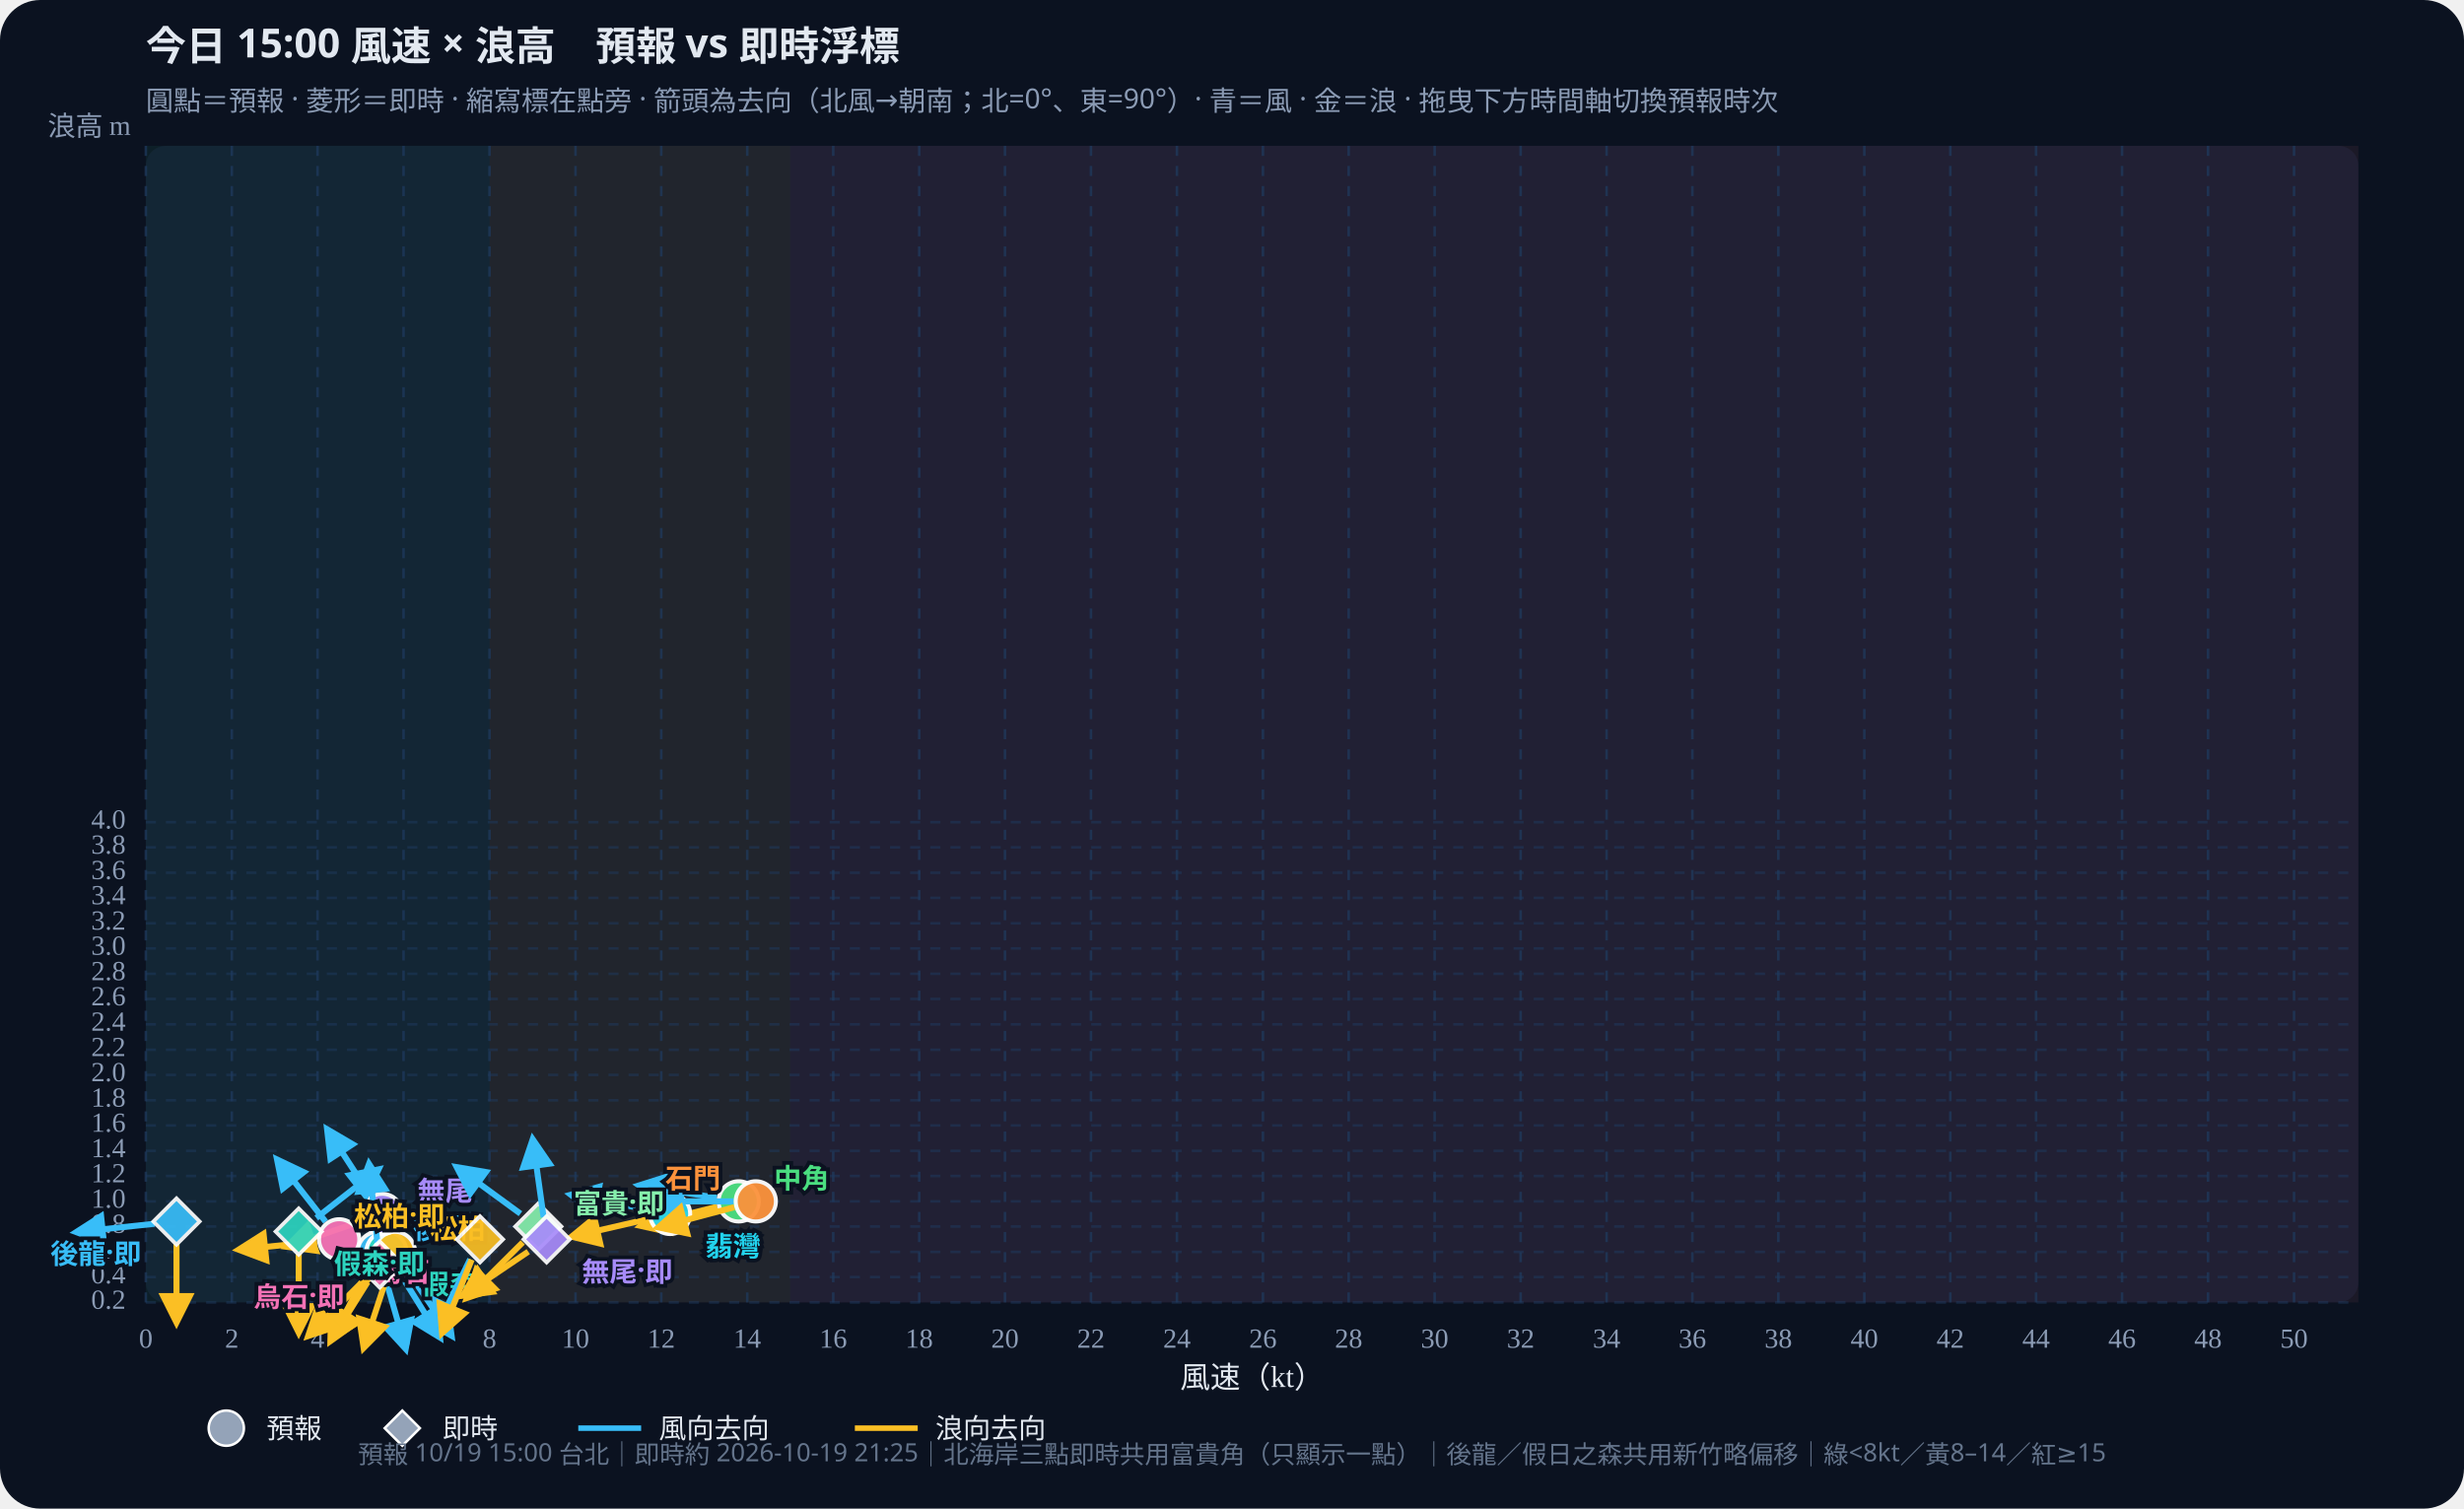
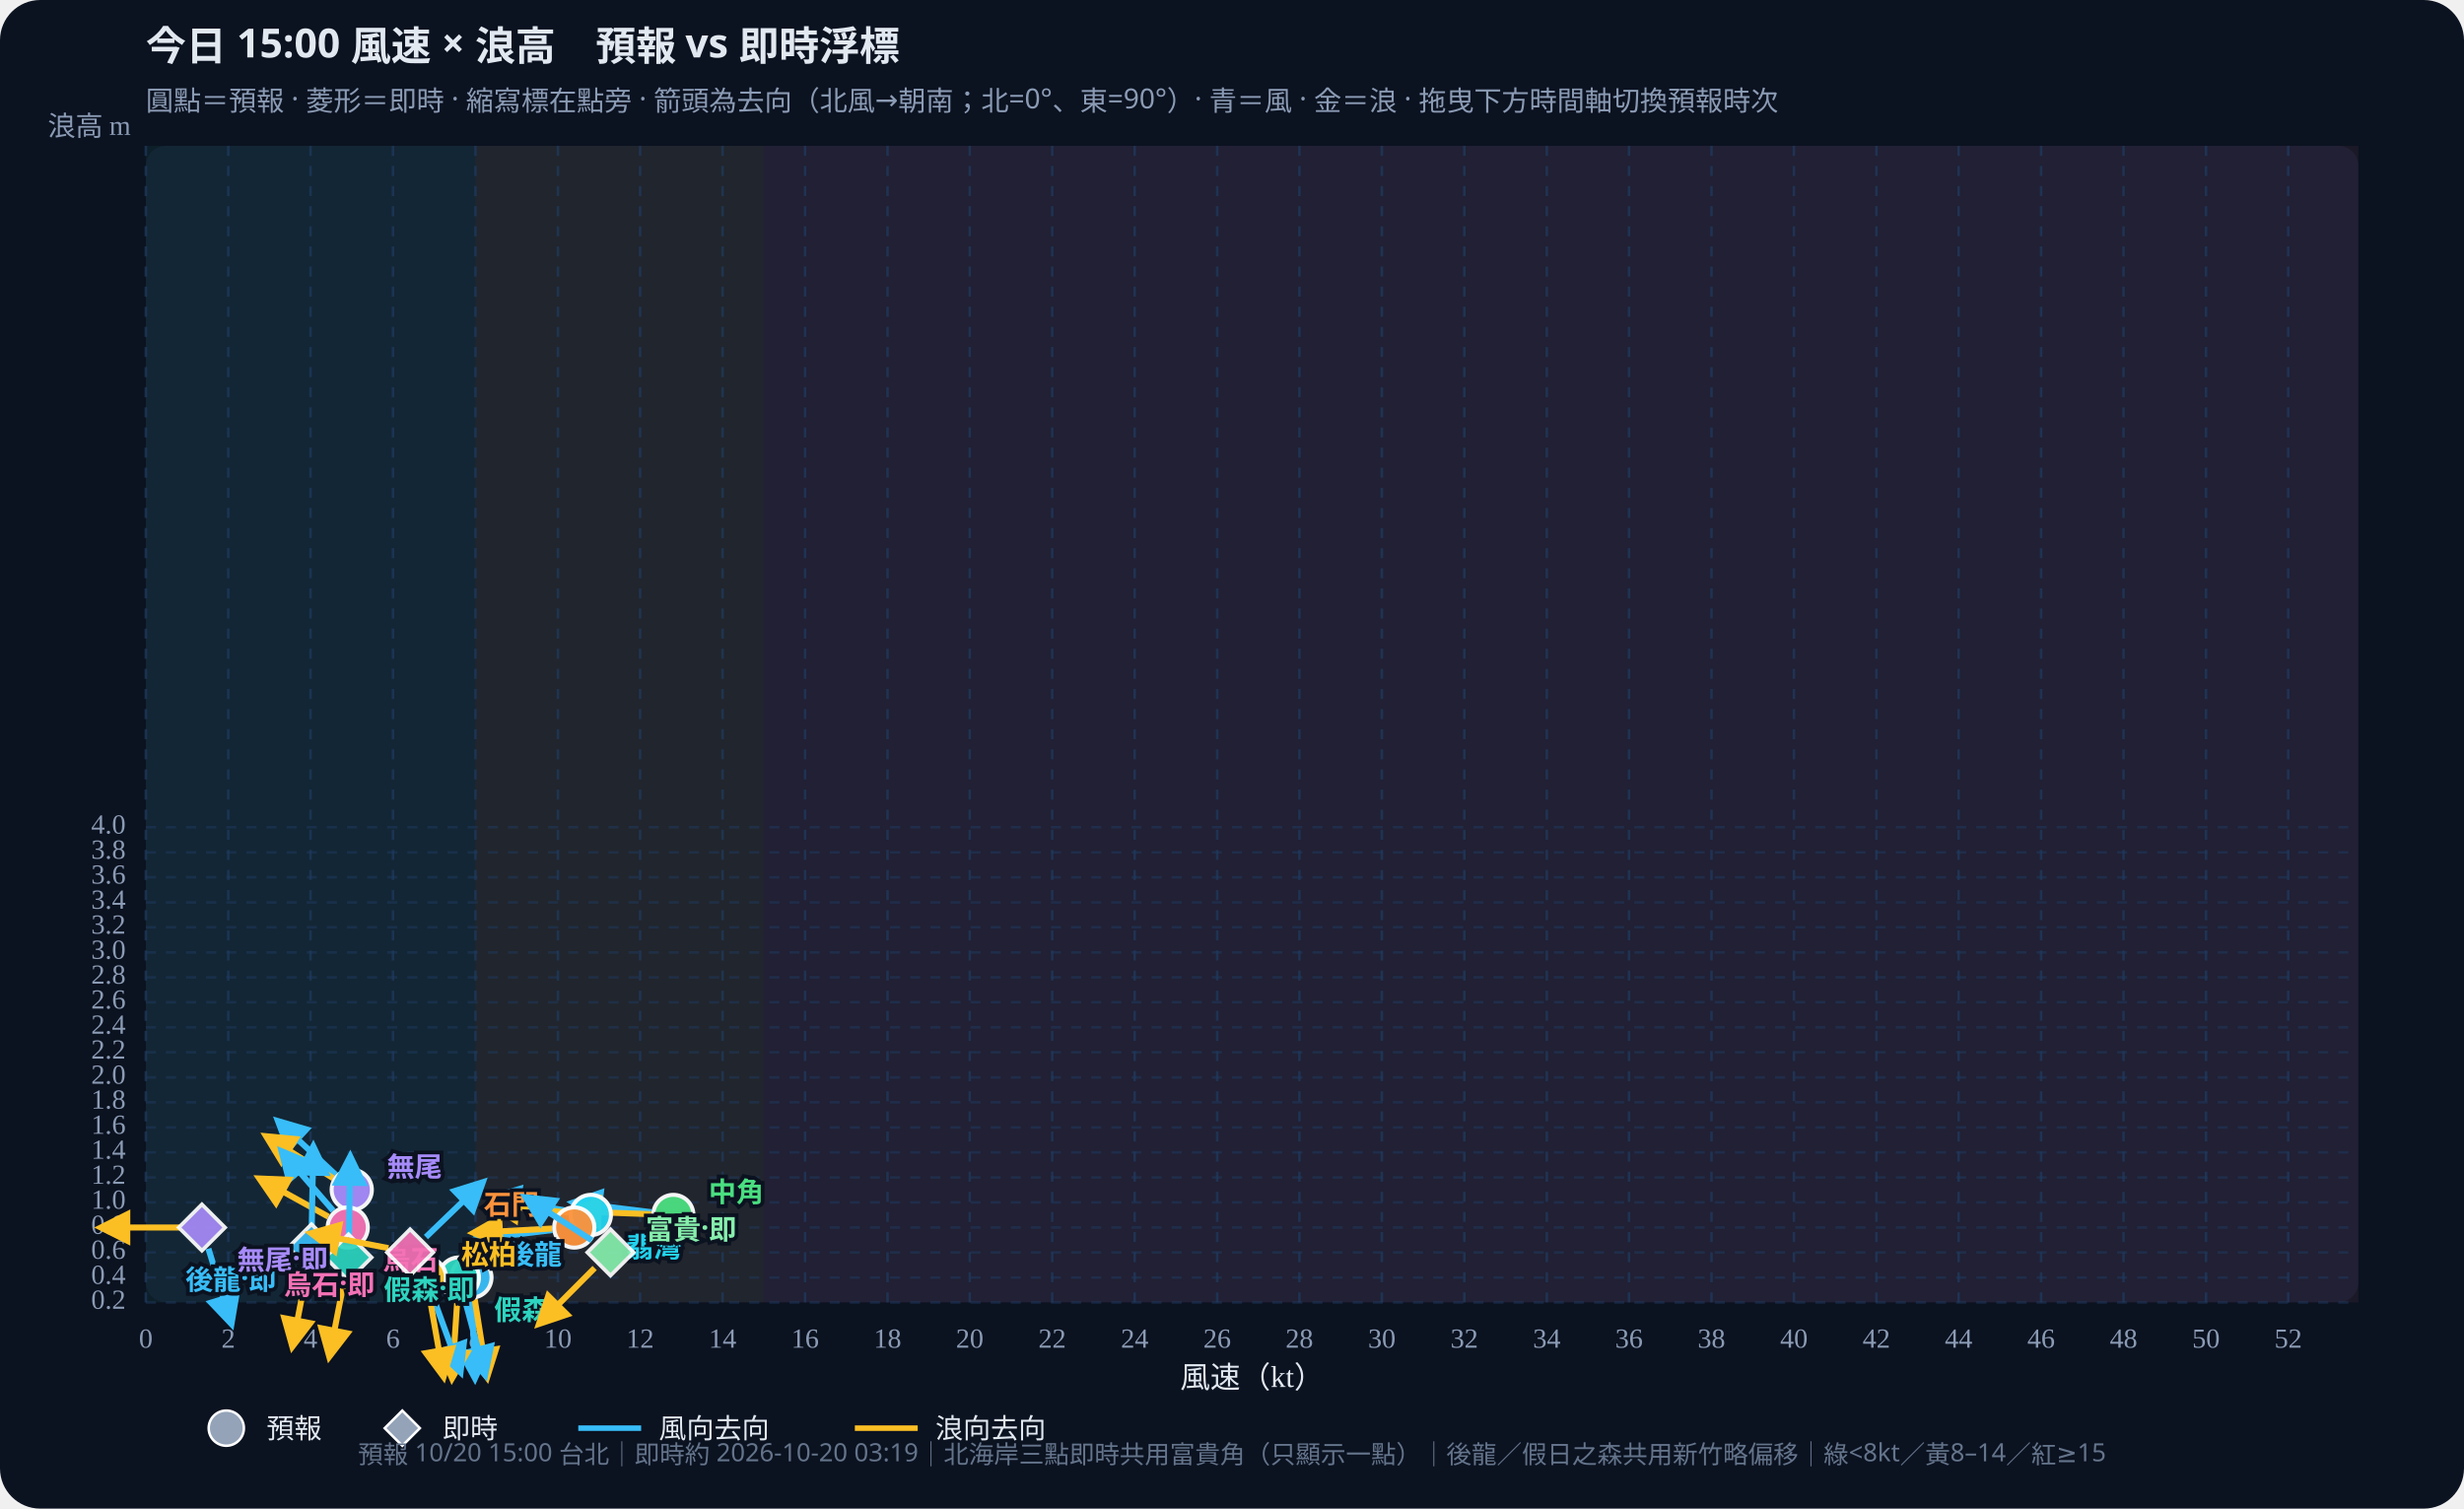
<svg xmlns="http://www.w3.org/2000/svg" id="wws-svg" viewBox="0 0 980 600" role="img" aria-label="風速與浪高散佈圖，可拖曳時間軸切換預報時次" style="width:100%;height:auto;display:block">
  <rect width="980" height="600" fill="#0b1220" rx="16" />
  <rect x="58" y="58" width="880" height="460" fill="#111a2e" rx="8" />
-   <rect x="58.0" y="58" width="136.7" height="460" fill="#34d399" opacity="0.07" />
-   <rect x="194.7" y="58" width="119.6" height="460" fill="#fbbf24" opacity="0.07" />
-   <rect x="314.3" y="58" width="623.7" height="460" fill="#fb7185" opacity="0.07" />
+   <rect x="58.0" y="58" width="131.1" height="460" fill="#34d399" opacity="0.07" />
+   <rect x="189.1" y="58" width="114.7" height="460" fill="#fbbf24" opacity="0.07" />
+   <rect x="303.8" y="58" width="634.2" height="460" fill="#fb7185" opacity="0.07" />
  <defs>
    <marker id="arrow-38bdf8" viewBox="0 0 10 10" refX="8" refY="5" markerWidth="6" markerHeight="6" orient="auto-start-reverse">
      <path d="M0,0 L10,5 L0,10 z" fill="#38bdf8" />
    </marker>
    <marker id="arrow-fbbf24" viewBox="0 0 10 10" refX="8" refY="5" markerWidth="6" markerHeight="6" orient="auto-start-reverse">
      <path d="M0,0 L10,5 L0,10 z" fill="#fbbf24" />
    </marker>
  </defs>
  <text id="wws-title" x="58" y="24" fill="#e2e8f0" font-size="16" font-weight="700" font-family="Noto Sans TC,system-ui,sans-serif">今日 15:00 風速 × 浪高　預報 vs 即時浮標</text>
  <text x="58" y="44" fill="#8b9bb4" font-size="11" font-family="Noto Sans TC,system-ui,sans-serif">圓點＝預報 · 菱形＝即時 · 縮寫標在點旁 · 箭頭為去向（北風→朝南；北=0°、東=90°）· 青＝風 · 金＝浪 · 拖曳下方時間軸切換預報時次</text>
  <line x1="58.0" y1="58" x2="58.0" y2="518" stroke="#1e3a5f" stroke-dasharray="4 4" opacity="0.7" />
  <text x="58.0" y="536" text-anchor="middle" fill="#8b9bb4" font-size="11">0</text>
-   <line x1="92.2" y1="58" x2="92.2" y2="518" stroke="#1e3a5f" stroke-dasharray="4 4" opacity="0.7" />
-   <text x="92.2" y="536" text-anchor="middle" fill="#8b9bb4" font-size="11">2</text>
-   <line x1="126.3" y1="58" x2="126.3" y2="518" stroke="#1e3a5f" stroke-dasharray="4 4" opacity="0.7" />
-   <text x="126.3" y="536" text-anchor="middle" fill="#8b9bb4" font-size="11">4</text>
-   <line x1="160.5" y1="58" x2="160.5" y2="518" stroke="#1e3a5f" stroke-dasharray="4 4" opacity="0.7" />
-   <text x="160.5" y="536" text-anchor="middle" fill="#8b9bb4" font-size="11">6</text>
-   <line x1="194.7" y1="58" x2="194.7" y2="518" stroke="#1e3a5f" stroke-dasharray="4 4" opacity="0.7" />
-   <text x="194.7" y="536" text-anchor="middle" fill="#8b9bb4" font-size="11">8</text>
-   <line x1="228.9" y1="58" x2="228.9" y2="518" stroke="#1e3a5f" stroke-dasharray="4 4" opacity="0.7" />
-   <text x="228.9" y="536" text-anchor="middle" fill="#8b9bb4" font-size="11">10</text>
-   <line x1="263.0" y1="58" x2="263.0" y2="518" stroke="#1e3a5f" stroke-dasharray="4 4" opacity="0.7" />
-   <text x="263.0" y="536" text-anchor="middle" fill="#8b9bb4" font-size="11">12</text>
-   <line x1="297.2" y1="58" x2="297.2" y2="518" stroke="#1e3a5f" stroke-dasharray="4 4" opacity="0.7" />
-   <text x="297.2" y="536" text-anchor="middle" fill="#8b9bb4" font-size="11">14</text>
-   <line x1="331.4" y1="58" x2="331.4" y2="518" stroke="#1e3a5f" stroke-dasharray="4 4" opacity="0.7" />
-   <text x="331.4" y="536" text-anchor="middle" fill="#8b9bb4" font-size="11">16</text>
-   <line x1="365.6" y1="58" x2="365.6" y2="518" stroke="#1e3a5f" stroke-dasharray="4 4" opacity="0.7" />
-   <text x="365.6" y="536" text-anchor="middle" fill="#8b9bb4" font-size="11">18</text>
-   <line x1="399.7" y1="58" x2="399.7" y2="518" stroke="#1e3a5f" stroke-dasharray="4 4" opacity="0.7" />
-   <text x="399.7" y="536" text-anchor="middle" fill="#8b9bb4" font-size="11">20</text>
-   <line x1="433.9" y1="58" x2="433.9" y2="518" stroke="#1e3a5f" stroke-dasharray="4 4" opacity="0.7" />
-   <text x="433.9" y="536" text-anchor="middle" fill="#8b9bb4" font-size="11">22</text>
-   <line x1="468.1" y1="58" x2="468.1" y2="518" stroke="#1e3a5f" stroke-dasharray="4 4" opacity="0.7" />
-   <text x="468.1" y="536" text-anchor="middle" fill="#8b9bb4" font-size="11">24</text>
-   <line x1="502.3" y1="58" x2="502.3" y2="518" stroke="#1e3a5f" stroke-dasharray="4 4" opacity="0.7" />
-   <text x="502.3" y="536" text-anchor="middle" fill="#8b9bb4" font-size="11">26</text>
-   <line x1="536.4" y1="58" x2="536.4" y2="518" stroke="#1e3a5f" stroke-dasharray="4 4" opacity="0.7" />
-   <text x="536.4" y="536" text-anchor="middle" fill="#8b9bb4" font-size="11">28</text>
-   <line x1="570.6" y1="58" x2="570.6" y2="518" stroke="#1e3a5f" stroke-dasharray="4 4" opacity="0.7" />
-   <text x="570.6" y="536" text-anchor="middle" fill="#8b9bb4" font-size="11">30</text>
-   <line x1="604.8" y1="58" x2="604.8" y2="518" stroke="#1e3a5f" stroke-dasharray="4 4" opacity="0.7" />
-   <text x="604.8" y="536" text-anchor="middle" fill="#8b9bb4" font-size="11">32</text>
-   <line x1="639.0" y1="58" x2="639.0" y2="518" stroke="#1e3a5f" stroke-dasharray="4 4" opacity="0.7" />
-   <text x="639.0" y="536" text-anchor="middle" fill="#8b9bb4" font-size="11">34</text>
-   <line x1="673.1" y1="58" x2="673.1" y2="518" stroke="#1e3a5f" stroke-dasharray="4 4" opacity="0.7" />
-   <text x="673.1" y="536" text-anchor="middle" fill="#8b9bb4" font-size="11">36</text>
-   <line x1="707.3" y1="58" x2="707.3" y2="518" stroke="#1e3a5f" stroke-dasharray="4 4" opacity="0.7" />
-   <text x="707.3" y="536" text-anchor="middle" fill="#8b9bb4" font-size="11">38</text>
-   <line x1="741.5" y1="58" x2="741.5" y2="518" stroke="#1e3a5f" stroke-dasharray="4 4" opacity="0.7" />
-   <text x="741.5" y="536" text-anchor="middle" fill="#8b9bb4" font-size="11">40</text>
-   <line x1="775.7" y1="58" x2="775.7" y2="518" stroke="#1e3a5f" stroke-dasharray="4 4" opacity="0.7" />
-   <text x="775.7" y="536" text-anchor="middle" fill="#8b9bb4" font-size="11">42</text>
-   <line x1="809.8" y1="58" x2="809.8" y2="518" stroke="#1e3a5f" stroke-dasharray="4 4" opacity="0.7" />
-   <text x="809.8" y="536" text-anchor="middle" fill="#8b9bb4" font-size="11">44</text>
-   <line x1="844.0" y1="58" x2="844.0" y2="518" stroke="#1e3a5f" stroke-dasharray="4 4" opacity="0.7" />
-   <text x="844.0" y="536" text-anchor="middle" fill="#8b9bb4" font-size="11">46</text>
-   <line x1="878.2" y1="58" x2="878.2" y2="518" stroke="#1e3a5f" stroke-dasharray="4 4" opacity="0.7" />
-   <text x="878.2" y="536" text-anchor="middle" fill="#8b9bb4" font-size="11">48</text>
-   <line x1="912.4" y1="58" x2="912.4" y2="518" stroke="#1e3a5f" stroke-dasharray="4 4" opacity="0.7" />
-   <text x="912.4" y="536" text-anchor="middle" fill="#8b9bb4" font-size="11">50</text>
+   <line x1="90.8" y1="58" x2="90.8" y2="518" stroke="#1e3a5f" stroke-dasharray="4 4" opacity="0.7" />
+   <text x="90.8" y="536" text-anchor="middle" fill="#8b9bb4" font-size="11">2</text>
+   <line x1="123.5" y1="58" x2="123.5" y2="518" stroke="#1e3a5f" stroke-dasharray="4 4" opacity="0.7" />
+   <text x="123.5" y="536" text-anchor="middle" fill="#8b9bb4" font-size="11">4</text>
+   <line x1="156.3" y1="58" x2="156.3" y2="518" stroke="#1e3a5f" stroke-dasharray="4 4" opacity="0.7" />
+   <text x="156.3" y="536" text-anchor="middle" fill="#8b9bb4" font-size="11">6</text>
+   <line x1="189.1" y1="58" x2="189.1" y2="518" stroke="#1e3a5f" stroke-dasharray="4 4" opacity="0.7" />
+   <text x="189.1" y="536" text-anchor="middle" fill="#8b9bb4" font-size="11">8</text>
+   <line x1="221.9" y1="58" x2="221.9" y2="518" stroke="#1e3a5f" stroke-dasharray="4 4" opacity="0.7" />
+   <text x="221.9" y="536" text-anchor="middle" fill="#8b9bb4" font-size="11">10</text>
+   <line x1="254.6" y1="58" x2="254.6" y2="518" stroke="#1e3a5f" stroke-dasharray="4 4" opacity="0.7" />
+   <text x="254.6" y="536" text-anchor="middle" fill="#8b9bb4" font-size="11">12</text>
+   <line x1="287.4" y1="58" x2="287.4" y2="518" stroke="#1e3a5f" stroke-dasharray="4 4" opacity="0.7" />
+   <text x="287.4" y="536" text-anchor="middle" fill="#8b9bb4" font-size="11">14</text>
+   <line x1="320.2" y1="58" x2="320.2" y2="518" stroke="#1e3a5f" stroke-dasharray="4 4" opacity="0.7" />
+   <text x="320.2" y="536" text-anchor="middle" fill="#8b9bb4" font-size="11">16</text>
+   <line x1="353.0" y1="58" x2="353.0" y2="518" stroke="#1e3a5f" stroke-dasharray="4 4" opacity="0.7" />
+   <text x="353.0" y="536" text-anchor="middle" fill="#8b9bb4" font-size="11">18</text>
+   <line x1="385.7" y1="58" x2="385.7" y2="518" stroke="#1e3a5f" stroke-dasharray="4 4" opacity="0.7" />
+   <text x="385.7" y="536" text-anchor="middle" fill="#8b9bb4" font-size="11">20</text>
+   <line x1="418.5" y1="58" x2="418.5" y2="518" stroke="#1e3a5f" stroke-dasharray="4 4" opacity="0.7" />
+   <text x="418.5" y="536" text-anchor="middle" fill="#8b9bb4" font-size="11">22</text>
+   <line x1="451.3" y1="58" x2="451.3" y2="518" stroke="#1e3a5f" stroke-dasharray="4 4" opacity="0.7" />
+   <text x="451.3" y="536" text-anchor="middle" fill="#8b9bb4" font-size="11">24</text>
+   <line x1="484.1" y1="58" x2="484.1" y2="518" stroke="#1e3a5f" stroke-dasharray="4 4" opacity="0.7" />
+   <text x="484.1" y="536" text-anchor="middle" fill="#8b9bb4" font-size="11">26</text>
+   <line x1="516.8" y1="58" x2="516.8" y2="518" stroke="#1e3a5f" stroke-dasharray="4 4" opacity="0.7" />
+   <text x="516.8" y="536" text-anchor="middle" fill="#8b9bb4" font-size="11">28</text>
+   <line x1="549.6" y1="58" x2="549.6" y2="518" stroke="#1e3a5f" stroke-dasharray="4 4" opacity="0.7" />
+   <text x="549.6" y="536" text-anchor="middle" fill="#8b9bb4" font-size="11">30</text>
+   <line x1="582.4" y1="58" x2="582.4" y2="518" stroke="#1e3a5f" stroke-dasharray="4 4" opacity="0.7" />
+   <text x="582.4" y="536" text-anchor="middle" fill="#8b9bb4" font-size="11">32</text>
+   <line x1="615.2" y1="58" x2="615.2" y2="518" stroke="#1e3a5f" stroke-dasharray="4 4" opacity="0.7" />
+   <text x="615.2" y="536" text-anchor="middle" fill="#8b9bb4" font-size="11">34</text>
+   <line x1="647.9" y1="58" x2="647.9" y2="518" stroke="#1e3a5f" stroke-dasharray="4 4" opacity="0.7" />
+   <text x="647.9" y="536" text-anchor="middle" fill="#8b9bb4" font-size="11">36</text>
+   <line x1="680.7" y1="58" x2="680.7" y2="518" stroke="#1e3a5f" stroke-dasharray="4 4" opacity="0.7" />
+   <text x="680.7" y="536" text-anchor="middle" fill="#8b9bb4" font-size="11">38</text>
+   <line x1="713.5" y1="58" x2="713.5" y2="518" stroke="#1e3a5f" stroke-dasharray="4 4" opacity="0.7" />
+   <text x="713.5" y="536" text-anchor="middle" fill="#8b9bb4" font-size="11">40</text>
+   <line x1="746.3" y1="58" x2="746.3" y2="518" stroke="#1e3a5f" stroke-dasharray="4 4" opacity="0.7" />
+   <text x="746.3" y="536" text-anchor="middle" fill="#8b9bb4" font-size="11">42</text>
+   <line x1="779.0" y1="58" x2="779.0" y2="518" stroke="#1e3a5f" stroke-dasharray="4 4" opacity="0.7" />
+   <text x="779.0" y="536" text-anchor="middle" fill="#8b9bb4" font-size="11">44</text>
+   <line x1="811.8" y1="58" x2="811.8" y2="518" stroke="#1e3a5f" stroke-dasharray="4 4" opacity="0.7" />
+   <text x="811.8" y="536" text-anchor="middle" fill="#8b9bb4" font-size="11">46</text>
+   <line x1="844.6" y1="58" x2="844.6" y2="518" stroke="#1e3a5f" stroke-dasharray="4 4" opacity="0.7" />
+   <text x="844.6" y="536" text-anchor="middle" fill="#8b9bb4" font-size="11">48</text>
+   <line x1="877.4" y1="58" x2="877.4" y2="518" stroke="#1e3a5f" stroke-dasharray="4 4" opacity="0.7" />
+   <text x="877.4" y="536" text-anchor="middle" fill="#8b9bb4" font-size="11">50</text>
+   <line x1="910.1" y1="58" x2="910.1" y2="518" stroke="#1e3a5f" stroke-dasharray="4 4" opacity="0.7" />
+   <text x="910.1" y="536" text-anchor="middle" fill="#8b9bb4" font-size="11">52</text>
  <line x1="58" y1="518.0" x2="938" y2="518.0" stroke="#1e3a5f" stroke-dasharray="4 4" opacity="0.5" />
  <text x="50" y="518.0" text-anchor="end" dominant-baseline="middle" fill="#8b9bb4" font-size="11">0.2</text>
-   <line x1="58" y1="507.9" x2="938" y2="507.9" stroke="#1e3a5f" stroke-dasharray="4 4" opacity="0.5" />
-   <text x="50" y="507.9" text-anchor="end" dominant-baseline="middle" fill="#8b9bb4" font-size="11">0.4</text>
-   <line x1="58" y1="497.9" x2="938" y2="497.9" stroke="#1e3a5f" stroke-dasharray="4 4" opacity="0.5" />
-   <text x="50" y="497.9" text-anchor="end" dominant-baseline="middle" fill="#8b9bb4" font-size="11">0.6</text>
-   <line x1="58" y1="487.8" x2="938" y2="487.8" stroke="#1e3a5f" stroke-dasharray="4 4" opacity="0.5" />
-   <text x="50" y="487.8" text-anchor="end" dominant-baseline="middle" fill="#8b9bb4" font-size="11">0.8</text>
-   <line x1="58" y1="477.8" x2="938" y2="477.8" stroke="#1e3a5f" stroke-dasharray="4 4" opacity="0.5" />
-   <text x="50" y="477.8" text-anchor="end" dominant-baseline="middle" fill="#8b9bb4" font-size="11">1.0</text>
-   <line x1="58" y1="467.7" x2="938" y2="467.7" stroke="#1e3a5f" stroke-dasharray="4 4" opacity="0.5" />
-   <text x="50" y="467.7" text-anchor="end" dominant-baseline="middle" fill="#8b9bb4" font-size="11">1.2</text>
-   <line x1="58" y1="457.7" x2="938" y2="457.7" stroke="#1e3a5f" stroke-dasharray="4 4" opacity="0.5" />
-   <text x="50" y="457.7" text-anchor="end" dominant-baseline="middle" fill="#8b9bb4" font-size="11">1.4</text>
-   <line x1="58" y1="447.6" x2="938" y2="447.6" stroke="#1e3a5f" stroke-dasharray="4 4" opacity="0.5" />
-   <text x="50" y="447.6" text-anchor="end" dominant-baseline="middle" fill="#8b9bb4" font-size="11">1.6</text>
-   <line x1="58" y1="437.6" x2="938" y2="437.6" stroke="#1e3a5f" stroke-dasharray="4 4" opacity="0.5" />
-   <text x="50" y="437.6" text-anchor="end" dominant-baseline="middle" fill="#8b9bb4" font-size="11">1.8</text>
-   <line x1="58" y1="427.5" x2="938" y2="427.5" stroke="#1e3a5f" stroke-dasharray="4 4" opacity="0.5" />
-   <text x="50" y="427.5" text-anchor="end" dominant-baseline="middle" fill="#8b9bb4" font-size="11">2.0</text>
-   <line x1="58" y1="417.5" x2="938" y2="417.5" stroke="#1e3a5f" stroke-dasharray="4 4" opacity="0.5" />
-   <text x="50" y="417.5" text-anchor="end" dominant-baseline="middle" fill="#8b9bb4" font-size="11">2.2</text>
-   <line x1="58" y1="407.4" x2="938" y2="407.4" stroke="#1e3a5f" stroke-dasharray="4 4" opacity="0.5" />
-   <text x="50" y="407.4" text-anchor="end" dominant-baseline="middle" fill="#8b9bb4" font-size="11">2.4</text>
-   <line x1="58" y1="397.3" x2="938" y2="397.3" stroke="#1e3a5f" stroke-dasharray="4 4" opacity="0.5" />
-   <text x="50" y="397.3" text-anchor="end" dominant-baseline="middle" fill="#8b9bb4" font-size="11">2.6</text>
-   <line x1="58" y1="387.3" x2="938" y2="387.3" stroke="#1e3a5f" stroke-dasharray="4 4" opacity="0.5" />
-   <text x="50" y="387.3" text-anchor="end" dominant-baseline="middle" fill="#8b9bb4" font-size="11">2.8</text>
-   <line x1="58" y1="377.2" x2="938" y2="377.2" stroke="#1e3a5f" stroke-dasharray="4 4" opacity="0.5" />
-   <text x="50" y="377.2" text-anchor="end" dominant-baseline="middle" fill="#8b9bb4" font-size="11">3.0</text>
-   <line x1="58" y1="367.2" x2="938" y2="367.2" stroke="#1e3a5f" stroke-dasharray="4 4" opacity="0.5" />
-   <text x="50" y="367.2" text-anchor="end" dominant-baseline="middle" fill="#8b9bb4" font-size="11">3.2</text>
-   <line x1="58" y1="357.1" x2="938" y2="357.1" stroke="#1e3a5f" stroke-dasharray="4 4" opacity="0.5" />
-   <text x="50" y="357.1" text-anchor="end" dominant-baseline="middle" fill="#8b9bb4" font-size="11">3.4</text>
-   <line x1="58" y1="347.1" x2="938" y2="347.1" stroke="#1e3a5f" stroke-dasharray="4 4" opacity="0.5" />
-   <text x="50" y="347.1" text-anchor="end" dominant-baseline="middle" fill="#8b9bb4" font-size="11">3.6</text>
-   <line x1="58" y1="337.0" x2="938" y2="337.0" stroke="#1e3a5f" stroke-dasharray="4 4" opacity="0.5" />
-   <text x="50" y="337.0" text-anchor="end" dominant-baseline="middle" fill="#8b9bb4" font-size="11">3.8</text>
-   <line x1="58" y1="327.0" x2="938" y2="327.0" stroke="#1e3a5f" stroke-dasharray="4 4" opacity="0.5" />
-   <text x="50" y="327.0" text-anchor="end" dominant-baseline="middle" fill="#8b9bb4" font-size="11">4.0</text>
+   <line x1="58" y1="508.1" x2="938" y2="508.1" stroke="#1e3a5f" stroke-dasharray="4 4" opacity="0.5" />
+   <text x="50" y="508.1" text-anchor="end" dominant-baseline="middle" fill="#8b9bb4" font-size="11">0.4</text>
+   <line x1="58" y1="498.1" x2="938" y2="498.1" stroke="#1e3a5f" stroke-dasharray="4 4" opacity="0.5" />
+   <text x="50" y="498.1" text-anchor="end" dominant-baseline="middle" fill="#8b9bb4" font-size="11">0.6</text>
+   <line x1="58" y1="488.2" x2="938" y2="488.2" stroke="#1e3a5f" stroke-dasharray="4 4" opacity="0.5" />
+   <text x="50" y="488.2" text-anchor="end" dominant-baseline="middle" fill="#8b9bb4" font-size="11">0.8</text>
+   <line x1="58" y1="478.2" x2="938" y2="478.2" stroke="#1e3a5f" stroke-dasharray="4 4" opacity="0.5" />
+   <text x="50" y="478.2" text-anchor="end" dominant-baseline="middle" fill="#8b9bb4" font-size="11">1.0</text>
+   <line x1="58" y1="468.3" x2="938" y2="468.3" stroke="#1e3a5f" stroke-dasharray="4 4" opacity="0.5" />
+   <text x="50" y="468.3" text-anchor="end" dominant-baseline="middle" fill="#8b9bb4" font-size="11">1.2</text>
+   <line x1="58" y1="458.3" x2="938" y2="458.3" stroke="#1e3a5f" stroke-dasharray="4 4" opacity="0.5" />
+   <text x="50" y="458.3" text-anchor="end" dominant-baseline="middle" fill="#8b9bb4" font-size="11">1.4</text>
+   <line x1="58" y1="448.4" x2="938" y2="448.4" stroke="#1e3a5f" stroke-dasharray="4 4" opacity="0.5" />
+   <text x="50" y="448.4" text-anchor="end" dominant-baseline="middle" fill="#8b9bb4" font-size="11">1.6</text>
+   <line x1="58" y1="438.4" x2="938" y2="438.4" stroke="#1e3a5f" stroke-dasharray="4 4" opacity="0.5" />
+   <text x="50" y="438.4" text-anchor="end" dominant-baseline="middle" fill="#8b9bb4" font-size="11">1.8</text>
+   <line x1="58" y1="428.5" x2="938" y2="428.5" stroke="#1e3a5f" stroke-dasharray="4 4" opacity="0.5" />
+   <text x="50" y="428.5" text-anchor="end" dominant-baseline="middle" fill="#8b9bb4" font-size="11">2.0</text>
+   <line x1="58" y1="418.5" x2="938" y2="418.5" stroke="#1e3a5f" stroke-dasharray="4 4" opacity="0.5" />
+   <text x="50" y="418.5" text-anchor="end" dominant-baseline="middle" fill="#8b9bb4" font-size="11">2.2</text>
+   <line x1="58" y1="408.6" x2="938" y2="408.6" stroke="#1e3a5f" stroke-dasharray="4 4" opacity="0.5" />
+   <text x="50" y="408.6" text-anchor="end" dominant-baseline="middle" fill="#8b9bb4" font-size="11">2.4</text>
+   <line x1="58" y1="398.6" x2="938" y2="398.6" stroke="#1e3a5f" stroke-dasharray="4 4" opacity="0.5" />
+   <text x="50" y="398.6" text-anchor="end" dominant-baseline="middle" fill="#8b9bb4" font-size="11">2.6</text>
+   <line x1="58" y1="388.7" x2="938" y2="388.7" stroke="#1e3a5f" stroke-dasharray="4 4" opacity="0.5" />
+   <text x="50" y="388.7" text-anchor="end" dominant-baseline="middle" fill="#8b9bb4" font-size="11">2.8</text>
+   <line x1="58" y1="378.8" x2="938" y2="378.8" stroke="#1e3a5f" stroke-dasharray="4 4" opacity="0.5" />
+   <text x="50" y="378.8" text-anchor="end" dominant-baseline="middle" fill="#8b9bb4" font-size="11">3.0</text>
+   <line x1="58" y1="368.8" x2="938" y2="368.8" stroke="#1e3a5f" stroke-dasharray="4 4" opacity="0.5" />
+   <text x="50" y="368.8" text-anchor="end" dominant-baseline="middle" fill="#8b9bb4" font-size="11">3.2</text>
+   <line x1="58" y1="358.9" x2="938" y2="358.9" stroke="#1e3a5f" stroke-dasharray="4 4" opacity="0.5" />
+   <text x="50" y="358.9" text-anchor="end" dominant-baseline="middle" fill="#8b9bb4" font-size="11">3.4</text>
+   <line x1="58" y1="348.9" x2="938" y2="348.9" stroke="#1e3a5f" stroke-dasharray="4 4" opacity="0.5" />
+   <text x="50" y="348.9" text-anchor="end" dominant-baseline="middle" fill="#8b9bb4" font-size="11">3.6</text>
+   <line x1="58" y1="339.0" x2="938" y2="339.0" stroke="#1e3a5f" stroke-dasharray="4 4" opacity="0.5" />
+   <text x="50" y="339.0" text-anchor="end" dominant-baseline="middle" fill="#8b9bb4" font-size="11">3.8</text>
+   <line x1="58" y1="329.0" x2="938" y2="329.0" stroke="#1e3a5f" stroke-dasharray="4 4" opacity="0.5" />
+   <text x="50" y="329.0" text-anchor="end" dominant-baseline="middle" fill="#8b9bb4" font-size="11">4.0</text>
  <text x="498" y="552" text-anchor="middle" fill="#e2e8f0" font-size="12">風速（kt）</text>
  <text x="52" y="54" text-anchor="end" fill="#8b9bb4" font-size="11">浪高 m</text>
  <g id="wws-forecast-layer">
-     <line x1="152.7" y1="506.3" x2="161.3" y2="536.3" stroke="#38bdf8" stroke-width="2.4" marker-end="url(#arrow-38bdf8)" />
-     <line x1="146.1" y1="505.7" x2="131.5" y2="533.2" stroke="#fbbf24" stroke-width="2.4" marker-end="url(#arrow-fbbf24)" />
-     <circle cx="150.3" cy="497.9" r="8.0" fill="#38bdf8" stroke="#fff" stroke-width="1.6" opacity="0.95" />
-     <line x1="158.4" y1="505.4" x2="174.9" y2="531.8" stroke="#38bdf8" stroke-width="2.4" marker-end="url(#arrow-38bdf8)" />
-     <line x1="149.0" y1="505.4" x2="132.5" y2="531.8" stroke="#fbbf24" stroke-width="2.4" marker-end="url(#arrow-fbbf24)" />
-     <circle cx="153.7" cy="497.9" r="8.0" fill="#2dd4bf" stroke="#fff" stroke-width="1.6" opacity="0.95" />
-     <line x1="162.0" y1="505.2" x2="179.5" y2="531.1" stroke="#38bdf8" stroke-width="2.4" marker-end="url(#arrow-38bdf8)" />
-     <line x1="154.4" y1="506.3" x2="144.7" y2="535.9" stroke="#fbbf24" stroke-width="2.4" marker-end="url(#arrow-fbbf24)" />
-     <circle cx="157.1" cy="497.9" r="8.0" fill="#fbbf24" stroke="#fff" stroke-width="1.6" opacity="0.95" />
-     <line x1="285.1" y1="476.4" x2="254.3" y2="471.5" stroke="#38bdf8" stroke-width="2.4" marker-end="url(#arrow-38bdf8)" />
-     <line x1="285.3" y1="479.9" x2="255.0" y2="487.5" stroke="#fbbf24" stroke-width="2.4" marker-end="url(#arrow-fbbf24)" />
-     <circle cx="293.8" cy="477.8" r="8.0" fill="#4ade80" stroke="#fff" stroke-width="1.6" opacity="0.95" />
-     <line x1="257.8" y1="481.1" x2="227.2" y2="475.2" stroke="#38bdf8" stroke-width="2.4" marker-end="url(#arrow-38bdf8)" />
-     <line x1="257.9" y1="484.8" x2="227.5" y2="491.8" stroke="#fbbf24" stroke-width="2.4" marker-end="url(#arrow-fbbf24)" />
-     <circle cx="266.5" cy="482.8" r="8.0" fill="#22d3ee" stroke="#fff" stroke-width="1.6" opacity="0.95" />
-     <line x1="291.8" y1="477.8" x2="260.6" y2="477.8" stroke="#38bdf8" stroke-width="2.4" marker-end="url(#arrow-38bdf8)" />
-     <line x1="292.1" y1="480.1" x2="262.0" y2="488.1" stroke="#fbbf24" stroke-width="2.4" marker-end="url(#arrow-fbbf24)" />
-     <circle cx="300.6" cy="477.8" r="8.0" fill="#fb923c" stroke="#fff" stroke-width="1.6" opacity="0.95" />
-     <line x1="147.2" y1="475.4" x2="130.2" y2="449.3" stroke="#38bdf8" stroke-width="2.4" marker-end="url(#arrow-38bdf8)" />
-     <line x1="143.7" y1="485.7" x2="114.2" y2="495.8" stroke="#fbbf24" stroke-width="2.4" marker-end="url(#arrow-fbbf24)" />
-     <circle cx="152.0" cy="482.8" r="8.0" fill="#a78bfa" stroke="#fff" stroke-width="1.6" opacity="0.95" />
-     <line x1="129.5" y1="485.9" x2="110.3" y2="461.3" stroke="#38bdf8" stroke-width="2.4" marker-end="url(#arrow-38bdf8)" />
-     <line x1="126.1" y1="493.8" x2="95.1" y2="497.0" stroke="#fbbf24" stroke-width="2.4" marker-end="url(#arrow-fbbf24)" />
-     <circle cx="134.9" cy="492.9" r="8.0" fill="#f472b6" stroke="#fff" stroke-width="1.6" opacity="0.95" />
-     <text x="164.3" y="487.9" text-anchor="start" dominant-baseline="central" fill="#38bdf8" font-size="11" font-weight="700" font-family="Noto Sans TC,system-ui,sans-serif" stroke="#0b1220" stroke-width="3" paint-order="stroke">後龍</text>
-     <text x="167.7" y="509.9" text-anchor="start" dominant-baseline="central" fill="#2dd4bf" font-size="11" font-weight="700" font-family="Noto Sans TC,system-ui,sans-serif" stroke="#0b1220" stroke-width="3" paint-order="stroke">假森</text>
-     <text x="171.1" y="487.9" text-anchor="start" dominant-baseline="central" fill="#fbbf24" font-size="11" font-weight="700" font-family="Noto Sans TC,system-ui,sans-serif" stroke="#0b1220" stroke-width="3" paint-order="stroke">松柏</text>
-     <text x="307.8" y="467.8" text-anchor="start" dominant-baseline="central" fill="#4ade80" font-size="11" font-weight="700" font-family="Noto Sans TC,system-ui,sans-serif" stroke="#0b1220" stroke-width="3" paint-order="stroke">中角</text>
-     <text x="280.5" y="494.8" text-anchor="start" dominant-baseline="central" fill="#22d3ee" font-size="11" font-weight="700" font-family="Noto Sans TC,system-ui,sans-serif" stroke="#0b1220" stroke-width="3" paint-order="stroke">翡灣</text>
-     <text x="286.6" y="467.8" text-anchor="end" dominant-baseline="central" fill="#fb923c" font-size="11" font-weight="700" font-family="Noto Sans TC,system-ui,sans-serif" stroke="#0b1220" stroke-width="3" paint-order="stroke">石門</text>
-     <text x="166.0" y="472.8" text-anchor="start" dominant-baseline="central" fill="#a78bfa" font-size="11" font-weight="700" font-family="Noto Sans TC,system-ui,sans-serif" stroke="#0b1220" stroke-width="3" paint-order="stroke">無尾</text>
-     <text x="148.9" y="504.9" text-anchor="start" dominant-baseline="central" fill="#f472b6" font-size="11" font-weight="700" font-family="Noto Sans TC,system-ui,sans-serif" stroke="#0b1220" stroke-width="3" paint-order="stroke">烏石</text>
+     <line x1="187.8" y1="516.8" x2="188.9" y2="548.0" stroke="#38bdf8" stroke-width="2.4" marker-end="url(#arrow-38bdf8)" />
+     <line x1="188.8" y1="516.7" x2="193.7" y2="547.6" stroke="#fbbf24" stroke-width="2.4" marker-end="url(#arrow-fbbf24)" />
+     <circle cx="187.5" cy="508.1" r="8.0" fill="#38bdf8" stroke="#fff" stroke-width="1.6" opacity="0.95" />
+     <line x1="184.8" y1="516.6" x2="192.9" y2="546.7" stroke="#38bdf8" stroke-width="2.4" marker-end="url(#arrow-38bdf8)" />
+     <line x1="181.9" y1="516.8" x2="179.8" y2="548.0" stroke="#fbbf24" stroke-width="2.4" marker-end="url(#arrow-fbbf24)" />
+     <circle cx="182.5" cy="508.1" r="8.0" fill="#2dd4bf" stroke="#fff" stroke-width="1.6" opacity="0.95" />
+     <line x1="172.4" y1="516.3" x2="183.1" y2="545.6" stroke="#38bdf8" stroke-width="2.4" marker-end="url(#arrow-38bdf8)" />
+     <line x1="171.0" y1="516.7" x2="176.4" y2="547.4" stroke="#fbbf24" stroke-width="2.4" marker-end="url(#arrow-fbbf24)" />
+     <circle cx="169.4" cy="508.1" r="8.0" fill="#fbbf24" stroke="#fff" stroke-width="1.6" opacity="0.95" />
+     <line x1="259.0" y1="482.1" x2="228.1" y2="478.3" stroke="#38bdf8" stroke-width="2.4" marker-end="url(#arrow-38bdf8)" />
+     <line x1="259.0" y1="482.9" x2="227.8" y2="481.8" stroke="#fbbf24" stroke-width="2.4" marker-end="url(#arrow-fbbf24)" />
+     <circle cx="267.8" cy="483.2" r="8.0" fill="#4ade80" stroke="#fff" stroke-width="1.6" opacity="0.95" />
+     <line x1="226.3" y1="481.7" x2="195.6" y2="476.2" stroke="#38bdf8" stroke-width="2.4" marker-end="url(#arrow-38bdf8)" />
+     <line x1="226.2" y1="482.3" x2="195.2" y2="479.0" stroke="#fbbf24" stroke-width="2.4" marker-end="url(#arrow-fbbf24)" />
+     <circle cx="235.0" cy="483.2" r="8.0" fill="#22d3ee" stroke="#fff" stroke-width="1.6" opacity="0.95" />
+     <line x1="219.7" y1="489.2" x2="188.7" y2="493.0" stroke="#38bdf8" stroke-width="2.4" marker-end="url(#arrow-38bdf8)" />
+     <line x1="219.6" y1="488.6" x2="188.5" y2="490.3" stroke="#fbbf24" stroke-width="2.4" marker-end="url(#arrow-fbbf24)" />
+     <circle cx="228.4" cy="488.2" r="8.0" fill="#fb923c" stroke="#fff" stroke-width="1.6" opacity="0.95" />
+     <line x1="133.5" y1="467.2" x2="110.7" y2="446.0" stroke="#38bdf8" stroke-width="2.4" marker-end="url(#arrow-38bdf8)" />
+     <line x1="132.5" y1="468.6" x2="106.0" y2="452.0" stroke="#fbbf24" stroke-width="2.4" marker-end="url(#arrow-fbbf24)" />
+     <circle cx="139.9" cy="473.2" r="8.0" fill="#a78bfa" stroke="#fff" stroke-width="1.6" opacity="0.95" />
+     <line x1="132.5" y1="481.5" x2="112.1" y2="458.0" stroke="#38bdf8" stroke-width="2.4" marker-end="url(#arrow-38bdf8)" />
+     <line x1="130.6" y1="483.9" x2="103.3" y2="468.8" stroke="#fbbf24" stroke-width="2.4" marker-end="url(#arrow-fbbf24)" />
+     <circle cx="138.3" cy="488.2" r="8.0" fill="#f472b6" stroke="#fff" stroke-width="1.6" opacity="0.95" />
+     <text x="201.5" y="498.1" text-anchor="start" dominant-baseline="central" fill="#38bdf8" font-size="11" font-weight="700" font-family="Noto Sans TC,system-ui,sans-serif" stroke="#0b1220" stroke-width="3" paint-order="stroke">後龍</text>
+     <text x="196.5" y="520.1" text-anchor="start" dominant-baseline="central" fill="#2dd4bf" font-size="11" font-weight="700" font-family="Noto Sans TC,system-ui,sans-serif" stroke="#0b1220" stroke-width="3" paint-order="stroke">假森</text>
+     <text x="183.4" y="498.1" text-anchor="start" dominant-baseline="central" fill="#fbbf24" font-size="11" font-weight="700" font-family="Noto Sans TC,system-ui,sans-serif" stroke="#0b1220" stroke-width="3" paint-order="stroke">松柏</text>
+     <text x="281.8" y="473.2" text-anchor="start" dominant-baseline="central" fill="#4ade80" font-size="11" font-weight="700" font-family="Noto Sans TC,system-ui,sans-serif" stroke="#0b1220" stroke-width="3" paint-order="stroke">中角</text>
+     <text x="249.0" y="495.2" text-anchor="start" dominant-baseline="central" fill="#22d3ee" font-size="11" font-weight="700" font-family="Noto Sans TC,system-ui,sans-serif" stroke="#0b1220" stroke-width="3" paint-order="stroke">翡灣</text>
+     <text x="214.4" y="478.2" text-anchor="end" dominant-baseline="central" fill="#fb923c" font-size="11" font-weight="700" font-family="Noto Sans TC,system-ui,sans-serif" stroke="#0b1220" stroke-width="3" paint-order="stroke">石門</text>
+     <text x="153.9" y="463.2" text-anchor="start" dominant-baseline="central" fill="#a78bfa" font-size="11" font-weight="700" font-family="Noto Sans TC,system-ui,sans-serif" stroke="#0b1220" stroke-width="3" paint-order="stroke">無尾</text>
+     <text x="152.3" y="500.2" text-anchor="start" dominant-baseline="central" fill="#f472b6" font-size="11" font-weight="700" font-family="Noto Sans TC,system-ui,sans-serif" stroke="#0b1220" stroke-width="3" paint-order="stroke">烏石</text>
  </g>
  <g id="wws-live-layer">
-     <line x1="61.5" y1="486.7" x2="30.5" y2="490.0" stroke="#38bdf8" stroke-width="2.4" marker-end="url(#arrow-38bdf8)" />
-     <line x1="70.2" y1="494.6" x2="70.2" y2="525.8" stroke="#fbbf24" stroke-width="2.4" marker-end="url(#arrow-fbbf24)" />
-     <polygon points="70.2,476.6 79.4,485.8 70.2,495.0 61.0,485.8" fill="#38bdf8" stroke="#fff" stroke-width="1.5" opacity="0.92" />
-     <line x1="125.8" y1="484.4" x2="150.4" y2="465.2" stroke="#38bdf8" stroke-width="2.4" marker-end="url(#arrow-38bdf8)" />
-     <line x1="118.8" y1="498.6" x2="118.8" y2="529.8" stroke="#fbbf24" stroke-width="2.4" marker-end="url(#arrow-fbbf24)" />
-     <polygon points="118.8,480.6 128.0,489.8 118.8,499.0 109.6,489.8" fill="#2dd4bf" stroke="#fff" stroke-width="1.5" opacity="0.92" />
-     <line x1="187.0" y1="500.8" x2="173.3" y2="528.8" stroke="#38bdf8" stroke-width="2.4" marker-end="url(#arrow-38bdf8)" />
-     <line x1="187.6" y1="501.0" x2="175.9" y2="530.0" stroke="#fbbf24" stroke-width="2.4" marker-end="url(#arrow-fbbf24)" />
-     <polygon points="190.9,483.7 200.1,492.9 190.9,502.1 181.7,492.9" fill="#fbbf24" stroke="#fff" stroke-width="1.5" opacity="0.92" />
-     <line x1="207.0" y1="482.7" x2="181.8" y2="464.3" stroke="#38bdf8" stroke-width="2.4" marker-end="url(#arrow-38bdf8)" />
-     <line x1="207.9" y1="494.1" x2="185.8" y2="516.1" stroke="#fbbf24" stroke-width="2.4" marker-end="url(#arrow-fbbf24)" />
-     <polygon points="214.1,478.6 223.3,487.8 214.1,497.0 204.9,487.8" fill="#86efac" stroke="#fff" stroke-width="1.5" opacity="0.92" />
-     <line x1="216.2" y1="484.1" x2="211.9" y2="453.3" stroke="#38bdf8" stroke-width="2.4" marker-end="url(#arrow-38bdf8)" />
-     <line x1="210.1" y1="497.8" x2="184.3" y2="515.2" stroke="#fbbf24" stroke-width="2.4" marker-end="url(#arrow-fbbf24)" />
-     <polygon points="217.4,483.7 226.6,492.9 217.4,502.1 208.2,492.9" fill="#a78bfa" stroke="#fff" stroke-width="1.5" opacity="0.92" />
-     <line x1="150.1" y1="494.2" x2="146.8" y2="463.1" stroke="#38bdf8" stroke-width="2.4" marker-end="url(#arrow-38bdf8)" />
-     <line x1="144.8" y1="509.1" x2="122.7" y2="531.2" stroke="#fbbf24" stroke-width="2.4" marker-end="url(#arrow-fbbf24)" />
-     <polygon points="151.0,493.7 160.2,502.9 151.0,512.1 141.8,502.9" fill="#f472b6" stroke="#fff" stroke-width="1.5" opacity="0.92" />
-     <text x="56.2" y="497.8" text-anchor="end" dominant-baseline="central" fill="#38bdf8" font-size="11" font-weight="700" font-family="Noto Sans TC,system-ui,sans-serif" stroke="#0b1220" stroke-width="3" paint-order="stroke">後龍·即</text>
-     <text x="132.8" y="501.8" text-anchor="start" dominant-baseline="central" fill="#2dd4bf" font-size="11" font-weight="700" font-family="Noto Sans TC,system-ui,sans-serif" stroke="#0b1220" stroke-width="3" paint-order="stroke">假森·即</text>
-     <text x="176.9" y="482.9" text-anchor="end" dominant-baseline="central" fill="#fbbf24" font-size="11" font-weight="700" font-family="Noto Sans TC,system-ui,sans-serif" stroke="#0b1220" stroke-width="3" paint-order="stroke">松柏·即</text>
-     <text x="228.1" y="477.8" text-anchor="start" dominant-baseline="central" fill="#86efac" font-size="11" font-weight="700" font-family="Noto Sans TC,system-ui,sans-serif" stroke="#0b1220" stroke-width="3" paint-order="stroke">富貴·即</text>
-     <text x="231.4" y="504.9" text-anchor="start" dominant-baseline="central" fill="#a78bfa" font-size="11" font-weight="700" font-family="Noto Sans TC,system-ui,sans-serif" stroke="#0b1220" stroke-width="3" paint-order="stroke">無尾·即</text>
-     <text x="137.0" y="514.9" text-anchor="end" dominant-baseline="central" fill="#f472b6" font-size="11" font-weight="700" font-family="Noto Sans TC,system-ui,sans-serif" stroke="#0b1220" stroke-width="3" paint-order="stroke">烏石·即</text>
+     <line x1="124.0" y1="487.3" x2="124.6" y2="456.1" stroke="#38bdf8" stroke-width="2.4" marker-end="url(#arrow-38bdf8)" />
+     <line x1="122.2" y1="504.8" x2="116.3" y2="535.4" stroke="#fbbf24" stroke-width="2.4" marker-end="url(#arrow-fbbf24)" />
+     <polygon points="123.9,486.9 133.1,496.1 123.9,505.3 114.7,496.1" fill="#38bdf8" stroke="#fff" stroke-width="1.5" opacity="0.92" />
+     <line x1="138.8" y1="491.3" x2="139.3" y2="460.1" stroke="#38bdf8" stroke-width="2.4" marker-end="url(#arrow-38bdf8)" />
+     <line x1="137.0" y1="508.7" x2="131.0" y2="539.4" stroke="#fbbf24" stroke-width="2.4" marker-end="url(#arrow-fbbf24)" />
+     <polygon points="138.6,490.9 147.8,500.1 138.6,509.3 129.4,500.1" fill="#2dd4bf" stroke="#fff" stroke-width="1.5" opacity="0.92" />
+     <line x1="235.4" y1="493.3" x2="209.2" y2="476.3" stroke="#38bdf8" stroke-width="2.4" marker-end="url(#arrow-38bdf8)" />
+     <line x1="236.5" y1="504.3" x2="214.5" y2="526.4" stroke="#fbbf24" stroke-width="2.4" marker-end="url(#arrow-fbbf24)" />
+     <polygon points="242.8,488.9 252.0,498.1 242.8,507.3 233.6,498.1" fill="#86efac" stroke="#fff" stroke-width="1.5" opacity="0.92" />
+     <line x1="82.9" y1="496.6" x2="92.0" y2="526.4" stroke="#38bdf8" stroke-width="2.4" marker-end="url(#arrow-38bdf8)" />
+     <line x1="71.5" y1="488.2" x2="40.3" y2="488.2" stroke="#fbbf24" stroke-width="2.4" marker-end="url(#arrow-fbbf24)" />
+     <polygon points="80.3,479.0 89.5,488.2 80.3,497.4 71.1,488.2" fill="#a78bfa" stroke="#fff" stroke-width="1.5" opacity="0.92" />
+     <line x1="169.4" y1="492.0" x2="191.9" y2="470.3" stroke="#38bdf8" stroke-width="2.4" marker-end="url(#arrow-38bdf8)" />
+     <line x1="154.5" y1="496.4" x2="123.9" y2="490.5" stroke="#fbbf24" stroke-width="2.4" marker-end="url(#arrow-fbbf24)" />
+     <polygon points="163.1,488.9 172.3,498.1 163.1,507.3 153.9,498.1" fill="#f472b6" stroke="#fff" stroke-width="1.5" opacity="0.92" />
+     <text x="109.9" y="508.1" text-anchor="end" dominant-baseline="central" fill="#38bdf8" font-size="11" font-weight="700" font-family="Noto Sans TC,system-ui,sans-serif" stroke="#0b1220" stroke-width="3" paint-order="stroke">後龍·即</text>
+     <text x="152.6" y="512.1" text-anchor="start" dominant-baseline="central" fill="#2dd4bf" font-size="11" font-weight="700" font-family="Noto Sans TC,system-ui,sans-serif" stroke="#0b1220" stroke-width="3" paint-order="stroke">假森·即</text>
+     <text x="256.8" y="488.1" text-anchor="start" dominant-baseline="central" fill="#86efac" font-size="11" font-weight="700" font-family="Noto Sans TC,system-ui,sans-serif" stroke="#0b1220" stroke-width="3" paint-order="stroke">富貴·即</text>
+     <text x="94.3" y="500.2" text-anchor="start" dominant-baseline="central" fill="#a78bfa" font-size="11" font-weight="700" font-family="Noto Sans TC,system-ui,sans-serif" stroke="#0b1220" stroke-width="3" paint-order="stroke">無尾·即</text>
+     <text x="149.1" y="510.1" text-anchor="end" dominant-baseline="central" fill="#f472b6" font-size="11" font-weight="700" font-family="Noto Sans TC,system-ui,sans-serif" stroke="#0b1220" stroke-width="3" paint-order="stroke">烏石·即</text>
  </g>
  <circle cx="90" cy="568" r="7" fill="#94a3b8" stroke="#fff" />
  <text x="106" y="572" fill="#e2e8f0" font-size="11" font-family="Noto Sans TC,system-ui,sans-serif">預報</text>
  <polygon points="160,561 167,568 160,575 153,568" fill="#94a3b8" stroke="#fff" />
  <text x="176" y="572" fill="#e2e8f0" font-size="11" font-family="Noto Sans TC,system-ui,sans-serif">即時</text>
  <line x1="230" y1="568" x2="255" y2="568" stroke="#38bdf8" stroke-width="2.2" />
  <text x="262" y="572" fill="#e2e8f0" font-size="11" font-family="Noto Sans TC,system-ui,sans-serif">風向去向</text>
  <line x1="340" y1="568" x2="365" y2="568" stroke="#fbbf24" stroke-width="2.2" />
  <text x="372" y="572" fill="#e2e8f0" font-size="11" font-family="Noto Sans TC,system-ui,sans-serif">浪向去向</text>
-   <text id="wws-foot" x="490" y="582" text-anchor="middle" fill="#64748b" font-size="10" font-family="Noto Sans TC,system-ui,sans-serif">預報 10/19 15:00 台北｜即時約 2026-10-19 21:25｜北海岸三點即時共用富貴角（只顯示一點）｜後龍／假日之森共用新竹略偏移｜綠&lt;8kt／黃8–14／紅≥15</text>
+   <text id="wws-foot" x="490" y="582" text-anchor="middle" fill="#64748b" font-size="10" font-family="Noto Sans TC,system-ui,sans-serif">預報 10/20 15:00 台北｜即時約 2026-10-20 03:19｜北海岸三點即時共用富貴角（只顯示一點）｜後龍／假日之森共用新竹略偏移｜綠&lt;8kt／黃8–14／紅≥15</text>
</svg>
